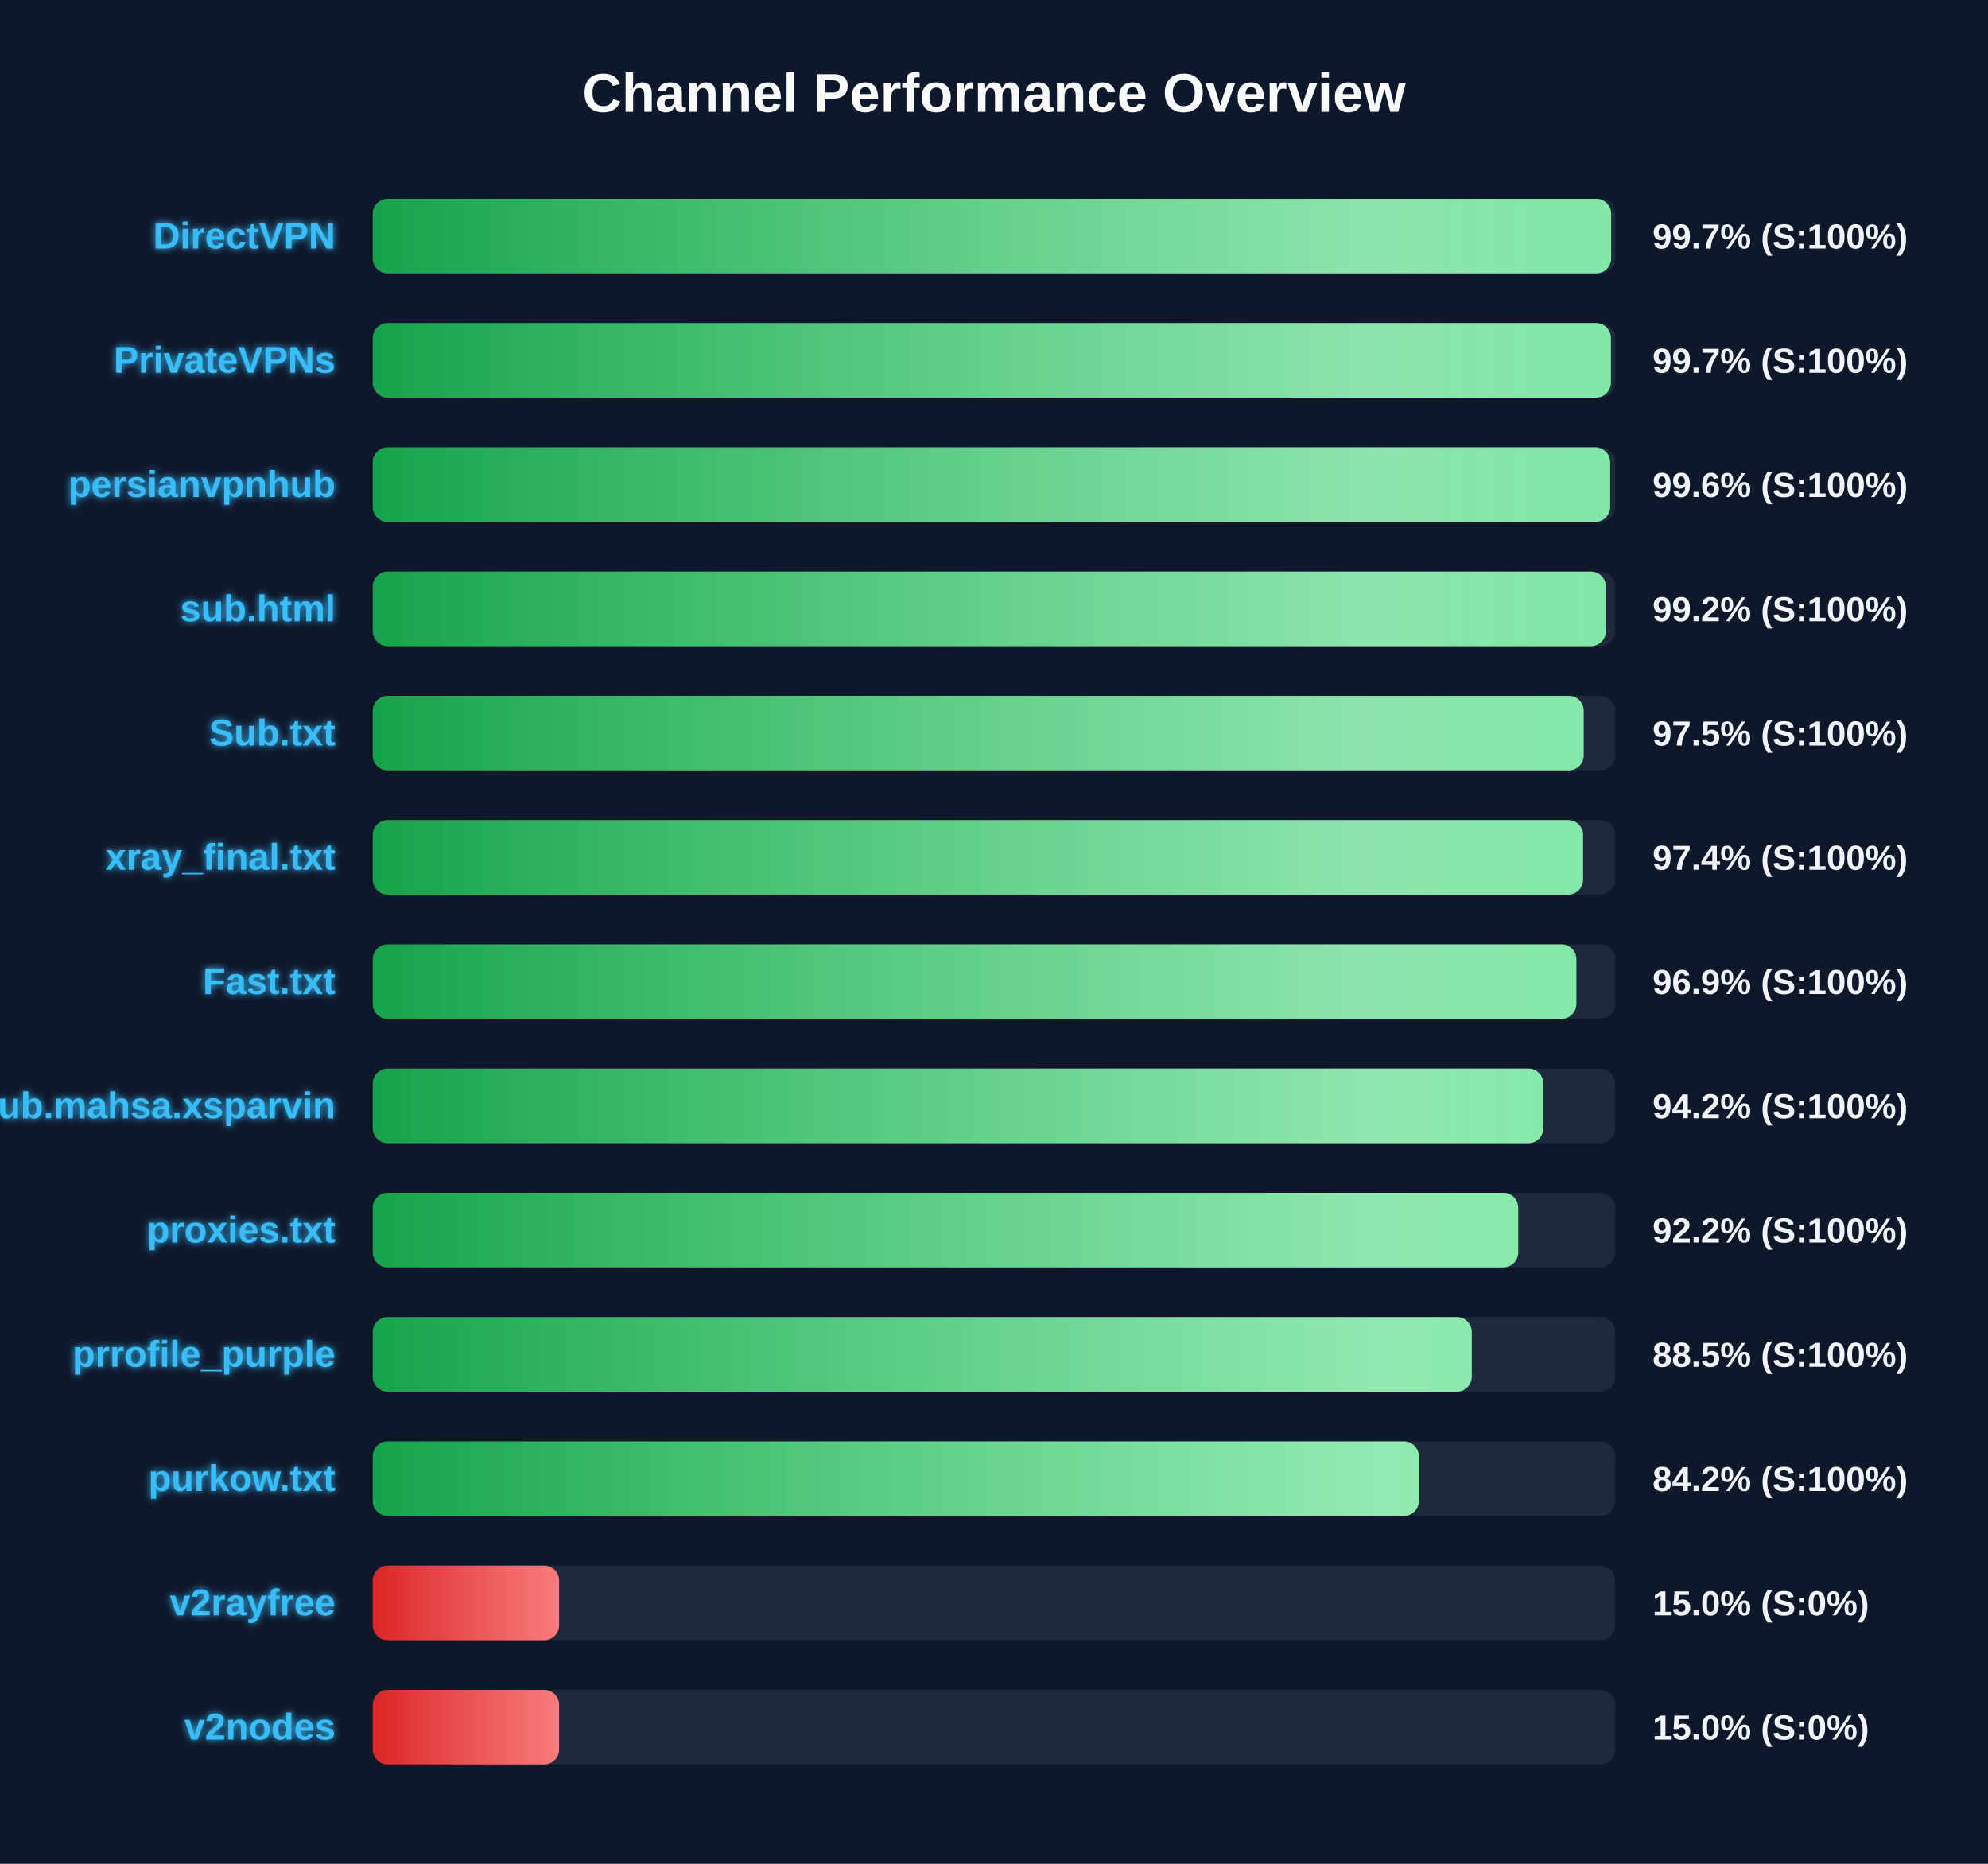
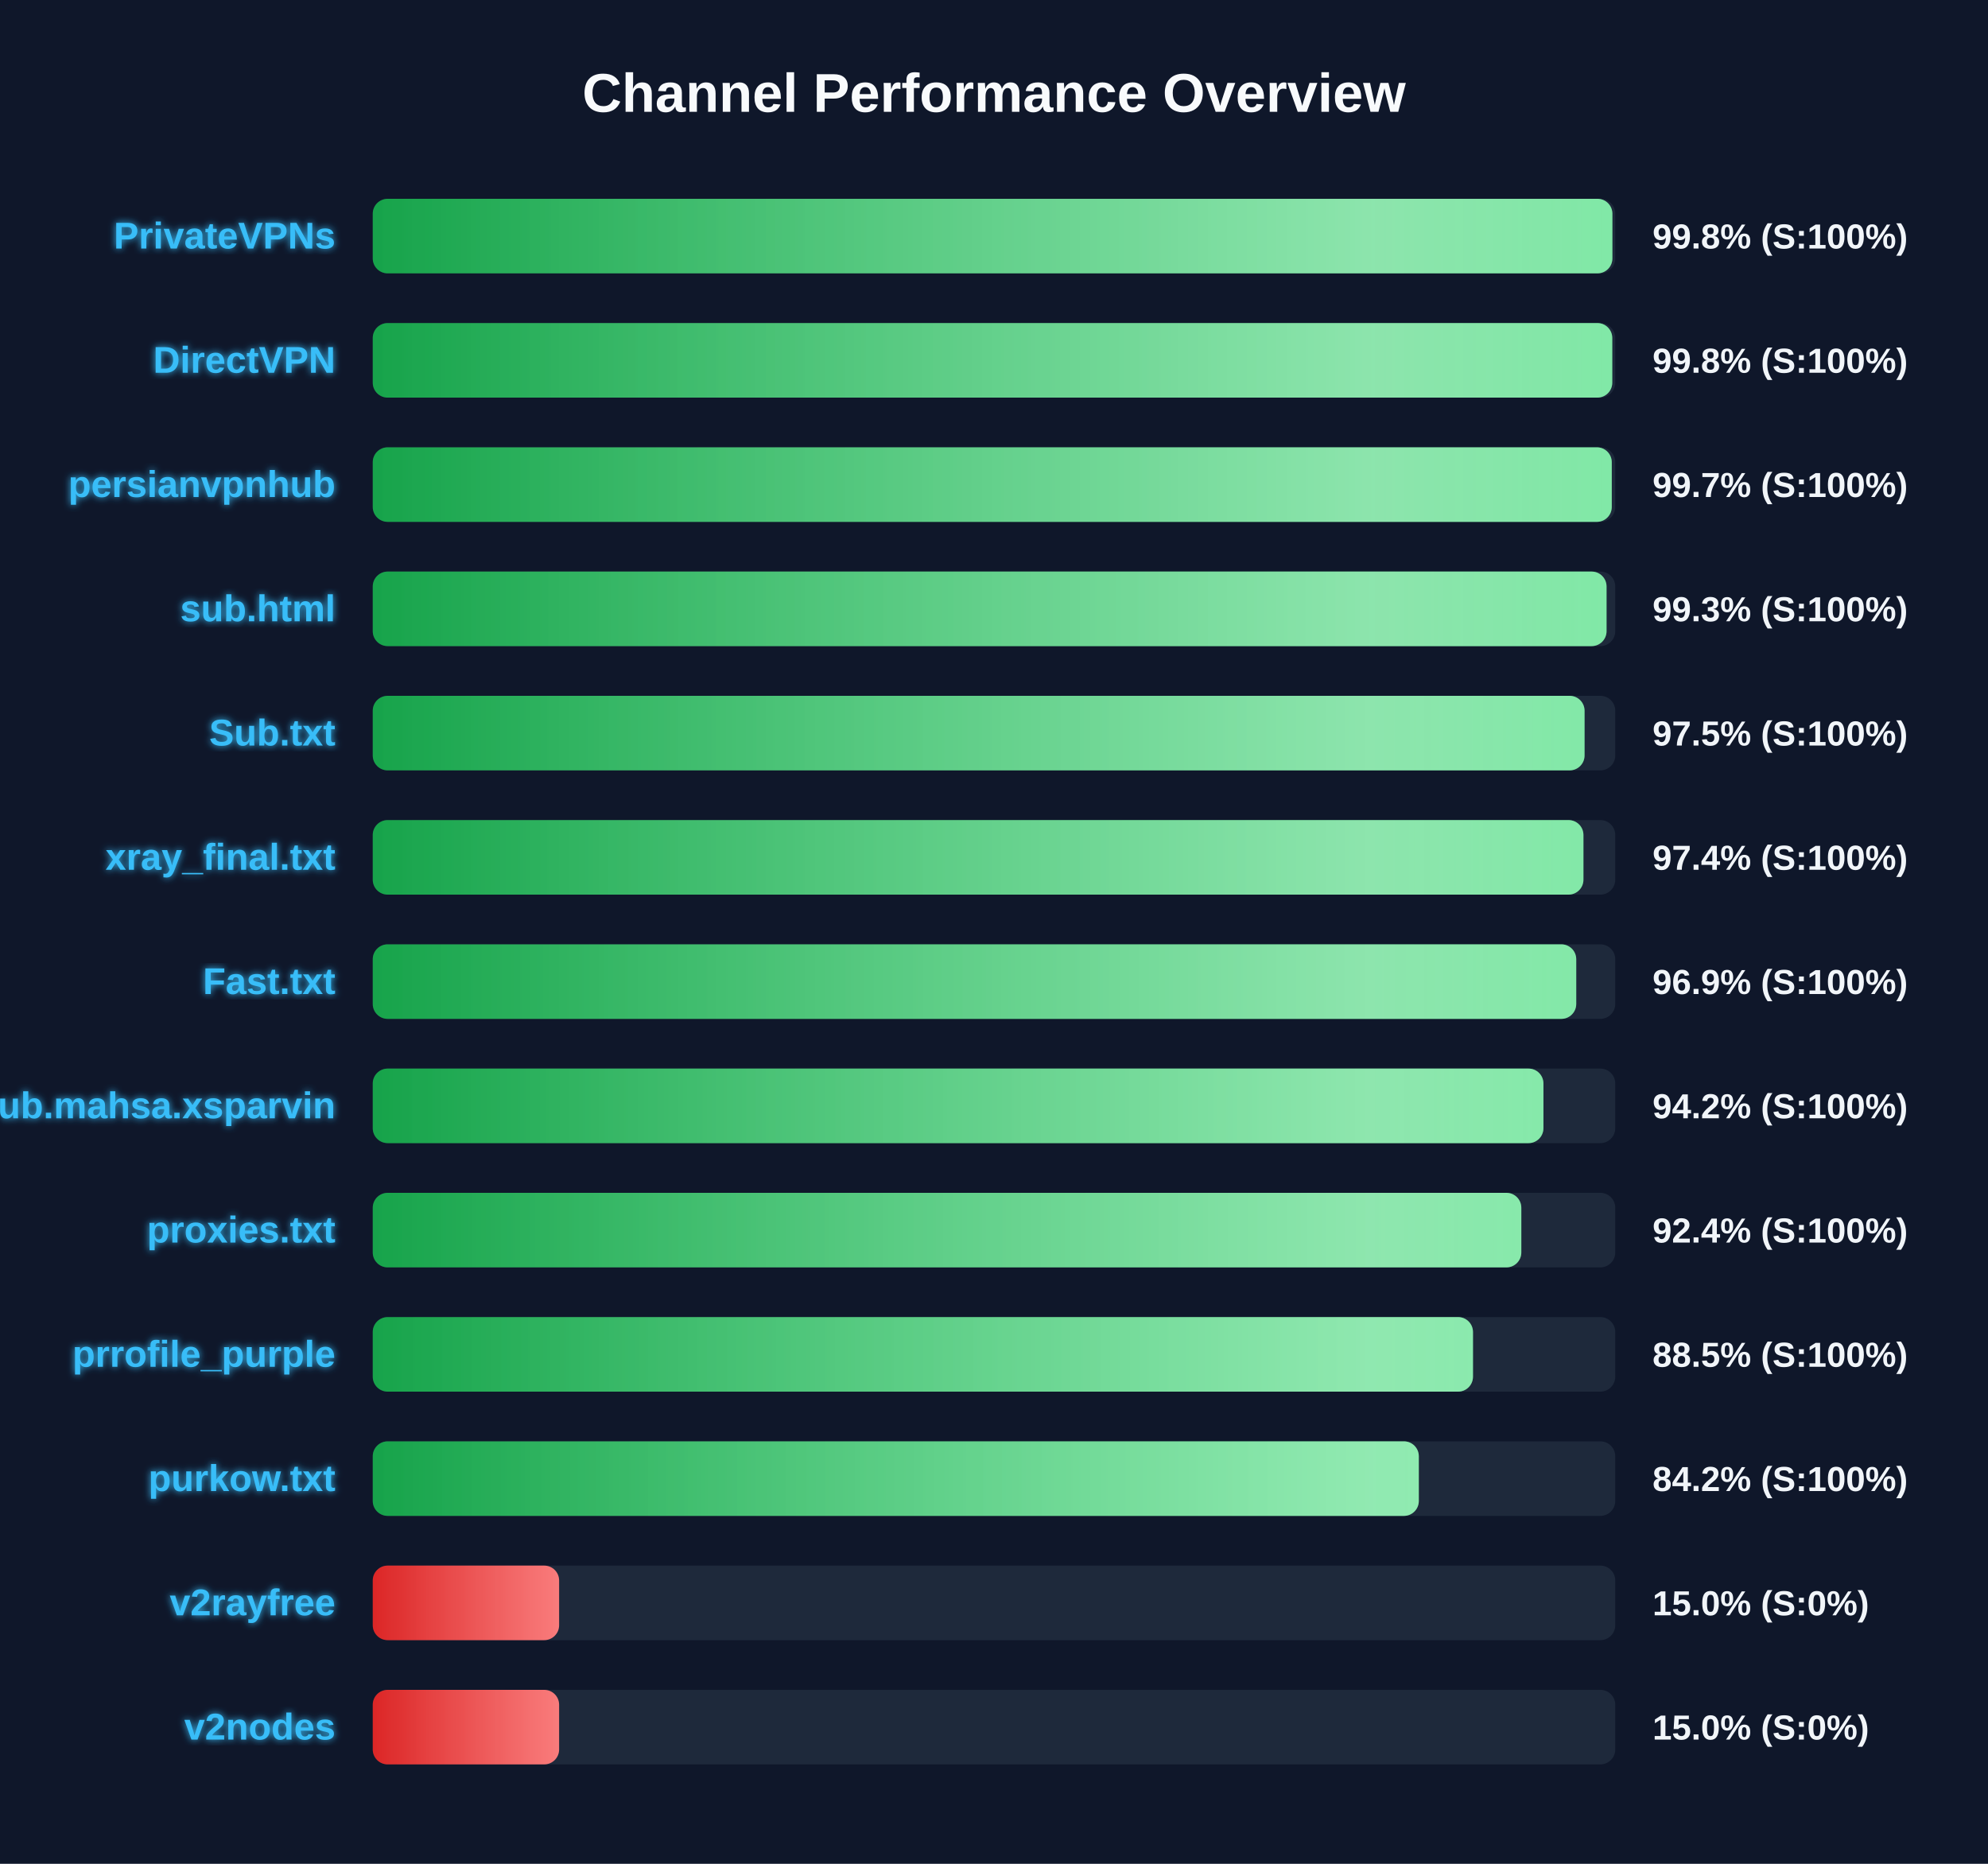
<svg xmlns="http://www.w3.org/2000/svg" width="800" height="750" version="1.1">
  <defs>
    <linearGradient id="grad-green" x1="0%" y1="0%" x2="100%" y2="0%">
      <stop offset="0%" stop-color="#16a34a" />
      <stop offset="100%" stop-color="#4ade80" />
    </linearGradient>
    <linearGradient id="grad-yellow" x1="0%" y1="0%" x2="100%" y2="0%">
      <stop offset="0%" stop-color="#ca8a04" />
      <stop offset="100%" stop-color="#fde047" />
    </linearGradient>
    <linearGradient id="grad-red" x1="0%" y1="0%" x2="100%" y2="0%">
      <stop offset="0%" stop-color="#dc2626" />
      <stop offset="100%" stop-color="#f87171" />
    </linearGradient>
    <linearGradient id="shimmer" x1="0%" y1="0%" x2="100%" y2="0%">
      <stop offset="0%" stop-color="rgba(255,255,255,0)" />
      <stop offset="50%" stop-color="rgba(255,255,255,0.4)" />
      <stop offset="100%" stop-color="rgba(255,255,255,0)" />
    </linearGradient>
    <filter id="glow" x="-20%" y="-20%" width="140%" height="140%">
      <feGaussianBlur stdDeviation="1.5" result="blur" />
      <feComposite in="SourceGraphic" in2="blur" operator="over" />
    </filter>
  </defs>
  <style>
        .bg-rect { fill: #0f172a; }
        .title { font: bold 22px 'Segoe UI', Arial, sans-serif; fill: #f8fafc; }
        .row { font: bold 15px 'Segoe UI', Arial, sans-serif; fill: #38bdf8; filter: url(#glow); }
        .score { font: bold 14px 'Segoe UI', Arial, sans-serif; fill: #f1f5f9; }
        @keyframes shimmer-anim {
            0% { transform: translateX(-100%); }
            100% { transform: translateX(200%); }
        }
        .shimmer-rect {
            animation: shimmer-anim 2.5s infinite linear;
        }
    </style>
  <rect width="100%" height="100%" class="bg-rect" />
  <text x="400" y="45" text-anchor="middle" class="title">Channel Performance Overview</text>
  <rect x="150" y="80" width="500" height="30" fill="#1e293b" rx="6" />
  <clipPath id="clip-0">
-     <rect x="150" y="80" width="498.35" height="30" rx="6" />
+     <rect x="150" y="80" width="498.85" height="30" rx="6" />
  </clipPath>
-   <rect x="150" y="80" width="498.35" height="30" fill="url(#grad-green)" rx="6" />
+   <rect x="150" y="80" width="498.85" height="30" fill="url(#grad-green)" rx="6" />
  <g clip-path="url(#clip-0)">
    <rect x="150" y="80" width="100%" height="30" fill="url(#shimmer)" class="shimmer-rect" />
  </g>
-   <text x="135" y="100" text-anchor="end" class="row">DirectVPN</text>
-   <text x="665" y="100" text-anchor="start" class="score">99.7% (S:100%)</text>
+   <text x="135" y="100" text-anchor="end" class="row">PrivateVPNs</text>
+   <text x="665" y="100" text-anchor="start" class="score">99.8% (S:100%)</text>
  <rect x="150" y="130" width="500" height="30" fill="#1e293b" rx="6" />
  <clipPath id="clip-1">
-     <rect x="150" y="130" width="498.25" height="30" rx="6" />
+     <rect x="150" y="130" width="498.8" height="30" rx="6" />
  </clipPath>
-   <rect x="150" y="130" width="498.25" height="30" fill="url(#grad-green)" rx="6" />
+   <rect x="150" y="130" width="498.8" height="30" fill="url(#grad-green)" rx="6" />
  <g clip-path="url(#clip-1)">
    <rect x="150" y="130" width="100%" height="30" fill="url(#shimmer)" class="shimmer-rect" />
  </g>
-   <text x="135" y="150" text-anchor="end" class="row">PrivateVPNs</text>
-   <text x="665" y="150" text-anchor="start" class="score">99.7% (S:100%)</text>
+   <text x="135" y="150" text-anchor="end" class="row">DirectVPN</text>
+   <text x="665" y="150" text-anchor="start" class="score">99.8% (S:100%)</text>
  <rect x="150" y="180" width="500" height="30" fill="#1e293b" rx="6" />
  <clipPath id="clip-2">
-     <rect x="150" y="180" width="497.95" height="30" rx="6" />
+     <rect x="150" y="180" width="498.6" height="30" rx="6" />
  </clipPath>
-   <rect x="150" y="180" width="497.95" height="30" fill="url(#grad-green)" rx="6" />
+   <rect x="150" y="180" width="498.6" height="30" fill="url(#grad-green)" rx="6" />
  <g clip-path="url(#clip-2)">
    <rect x="150" y="180" width="100%" height="30" fill="url(#shimmer)" class="shimmer-rect" />
  </g>
  <text x="135" y="200" text-anchor="end" class="row">persianvpnhub</text>
-   <text x="665" y="200" text-anchor="start" class="score">99.6% (S:100%)</text>
+   <text x="665" y="200" text-anchor="start" class="score">99.7% (S:100%)</text>
  <rect x="150" y="230" width="500" height="30" fill="#1e293b" rx="6" />
  <clipPath id="clip-3">
-     <rect x="150" y="230" width="496.2" height="30" rx="6" />
+     <rect x="150" y="230" width="496.5" height="30" rx="6" />
  </clipPath>
-   <rect x="150" y="230" width="496.2" height="30" fill="url(#grad-green)" rx="6" />
+   <rect x="150" y="230" width="496.5" height="30" fill="url(#grad-green)" rx="6" />
  <g clip-path="url(#clip-3)">
    <rect x="150" y="230" width="100%" height="30" fill="url(#shimmer)" class="shimmer-rect" />
  </g>
  <text x="135" y="250" text-anchor="end" class="row">sub.html</text>
-   <text x="665" y="250" text-anchor="start" class="score">99.2% (S:100%)</text>
+   <text x="665" y="250" text-anchor="start" class="score">99.3% (S:100%)</text>
  <rect x="150" y="280" width="500" height="30" fill="#1e293b" rx="6" />
  <clipPath id="clip-4">
-     <rect x="150" y="280" width="487.3" height="30" rx="6" />
+     <rect x="150" y="280" width="487.65" height="30" rx="6" />
  </clipPath>
-   <rect x="150" y="280" width="487.3" height="30" fill="url(#grad-green)" rx="6" />
+   <rect x="150" y="280" width="487.65" height="30" fill="url(#grad-green)" rx="6" />
  <g clip-path="url(#clip-4)">
    <rect x="150" y="280" width="100%" height="30" fill="url(#shimmer)" class="shimmer-rect" />
  </g>
  <text x="135" y="300" text-anchor="end" class="row">Sub.txt</text>
  <text x="665" y="300" text-anchor="start" class="score">97.5% (S:100%)</text>
  <rect x="150" y="330" width="500" height="30" fill="#1e293b" rx="6" />
  <clipPath id="clip-5">
-     <rect x="150" y="330" width="487.05" height="30" rx="6" />
+     <rect x="150" y="330" width="487.2" height="30" rx="6" />
  </clipPath>
-   <rect x="150" y="330" width="487.05" height="30" fill="url(#grad-green)" rx="6" />
+   <rect x="150" y="330" width="487.2" height="30" fill="url(#grad-green)" rx="6" />
  <g clip-path="url(#clip-5)">
    <rect x="150" y="330" width="100%" height="30" fill="url(#shimmer)" class="shimmer-rect" />
  </g>
  <text x="135" y="350" text-anchor="end" class="row">xray_final.txt</text>
  <text x="665" y="350" text-anchor="start" class="score">97.4% (S:100%)</text>
  <rect x="150" y="380" width="500" height="30" fill="#1e293b" rx="6" />
  <clipPath id="clip-6">
-     <rect x="150" y="380" width="484.35" height="30" rx="6" />
+     <rect x="150" y="380" width="484.3" height="30" rx="6" />
  </clipPath>
-   <rect x="150" y="380" width="484.35" height="30" fill="url(#grad-green)" rx="6" />
+   <rect x="150" y="380" width="484.3" height="30" fill="url(#grad-green)" rx="6" />
  <g clip-path="url(#clip-6)">
    <rect x="150" y="380" width="100%" height="30" fill="url(#shimmer)" class="shimmer-rect" />
  </g>
  <text x="135" y="400" text-anchor="end" class="row">Fast.txt</text>
  <text x="665" y="400" text-anchor="start" class="score">96.9% (S:100%)</text>
  <rect x="150" y="430" width="500" height="30" fill="#1e293b" rx="6" />
  <clipPath id="clip-7">
-     <rect x="150" y="430" width="471.05" height="30" rx="6" />
+     <rect x="150" y="430" width="471.1" height="30" rx="6" />
  </clipPath>
-   <rect x="150" y="430" width="471.05" height="30" fill="url(#grad-green)" rx="6" />
+   <rect x="150" y="430" width="471.1" height="30" fill="url(#grad-green)" rx="6" />
  <g clip-path="url(#clip-7)">
    <rect x="150" y="430" width="100%" height="30" fill="url(#shimmer)" class="shimmer-rect" />
  </g>
  <text x="135" y="450" text-anchor="end" class="row">Sub.mahsa.xsparvin</text>
  <text x="665" y="450" text-anchor="start" class="score">94.2% (S:100%)</text>
  <rect x="150" y="480" width="500" height="30" fill="#1e293b" rx="6" />
  <clipPath id="clip-8">
-     <rect x="150" y="480" width="460.95" height="30" rx="6" />
+     <rect x="150" y="480" width="462.2" height="30" rx="6" />
  </clipPath>
-   <rect x="150" y="480" width="460.95" height="30" fill="url(#grad-green)" rx="6" />
+   <rect x="150" y="480" width="462.2" height="30" fill="url(#grad-green)" rx="6" />
  <g clip-path="url(#clip-8)">
    <rect x="150" y="480" width="100%" height="30" fill="url(#shimmer)" class="shimmer-rect" />
  </g>
  <text x="135" y="500" text-anchor="end" class="row">proxies.txt</text>
-   <text x="665" y="500" text-anchor="start" class="score">92.2% (S:100%)</text>
+   <text x="665" y="500" text-anchor="start" class="score">92.4% (S:100%)</text>
  <rect x="150" y="530" width="500" height="30" fill="#1e293b" rx="6" />
  <clipPath id="clip-9">
-     <rect x="150" y="530" width="442.25" height="30" rx="6" />
+     <rect x="150" y="530" width="442.75" height="30" rx="6" />
  </clipPath>
-   <rect x="150" y="530" width="442.25" height="30" fill="url(#grad-green)" rx="6" />
+   <rect x="150" y="530" width="442.75" height="30" fill="url(#grad-green)" rx="6" />
  <g clip-path="url(#clip-9)">
    <rect x="150" y="530" width="100%" height="30" fill="url(#shimmer)" class="shimmer-rect" />
  </g>
  <text x="135" y="550" text-anchor="end" class="row">prrofile_purple</text>
  <text x="665" y="550" text-anchor="start" class="score">88.5% (S:100%)</text>
  <rect x="150" y="580" width="500" height="30" fill="#1e293b" rx="6" />
  <clipPath id="clip-10">
    <rect x="150" y="580" width="420.95" height="30" rx="6" />
  </clipPath>
  <rect x="150" y="580" width="420.95" height="30" fill="url(#grad-green)" rx="6" />
  <g clip-path="url(#clip-10)">
    <rect x="150" y="580" width="100%" height="30" fill="url(#shimmer)" class="shimmer-rect" />
  </g>
  <text x="135" y="600" text-anchor="end" class="row">purkow.txt</text>
  <text x="665" y="600" text-anchor="start" class="score">84.2% (S:100%)</text>
  <rect x="150" y="630" width="500" height="30" fill="#1e293b" rx="6" />
  <clipPath id="clip-11">
    <rect x="150" y="630" width="75.0" height="30" rx="6" />
  </clipPath>
  <rect x="150" y="630" width="75.0" height="30" fill="url(#grad-red)" rx="6" />
  <g clip-path="url(#clip-11)">
    <rect x="150" y="630" width="100%" height="30" fill="url(#shimmer)" class="shimmer-rect" />
  </g>
  <text x="135" y="650" text-anchor="end" class="row">v2rayfree</text>
  <text x="665" y="650" text-anchor="start" class="score">15.0% (S:0%)</text>
  <rect x="150" y="680" width="500" height="30" fill="#1e293b" rx="6" />
  <clipPath id="clip-12">
    <rect x="150" y="680" width="75.0" height="30" rx="6" />
  </clipPath>
  <rect x="150" y="680" width="75.0" height="30" fill="url(#grad-red)" rx="6" />
  <g clip-path="url(#clip-12)">
    <rect x="150" y="680" width="100%" height="30" fill="url(#shimmer)" class="shimmer-rect" />
  </g>
  <text x="135" y="700" text-anchor="end" class="row">v2nodes</text>
  <text x="665" y="700" text-anchor="start" class="score">15.0% (S:0%)</text>
</svg>
